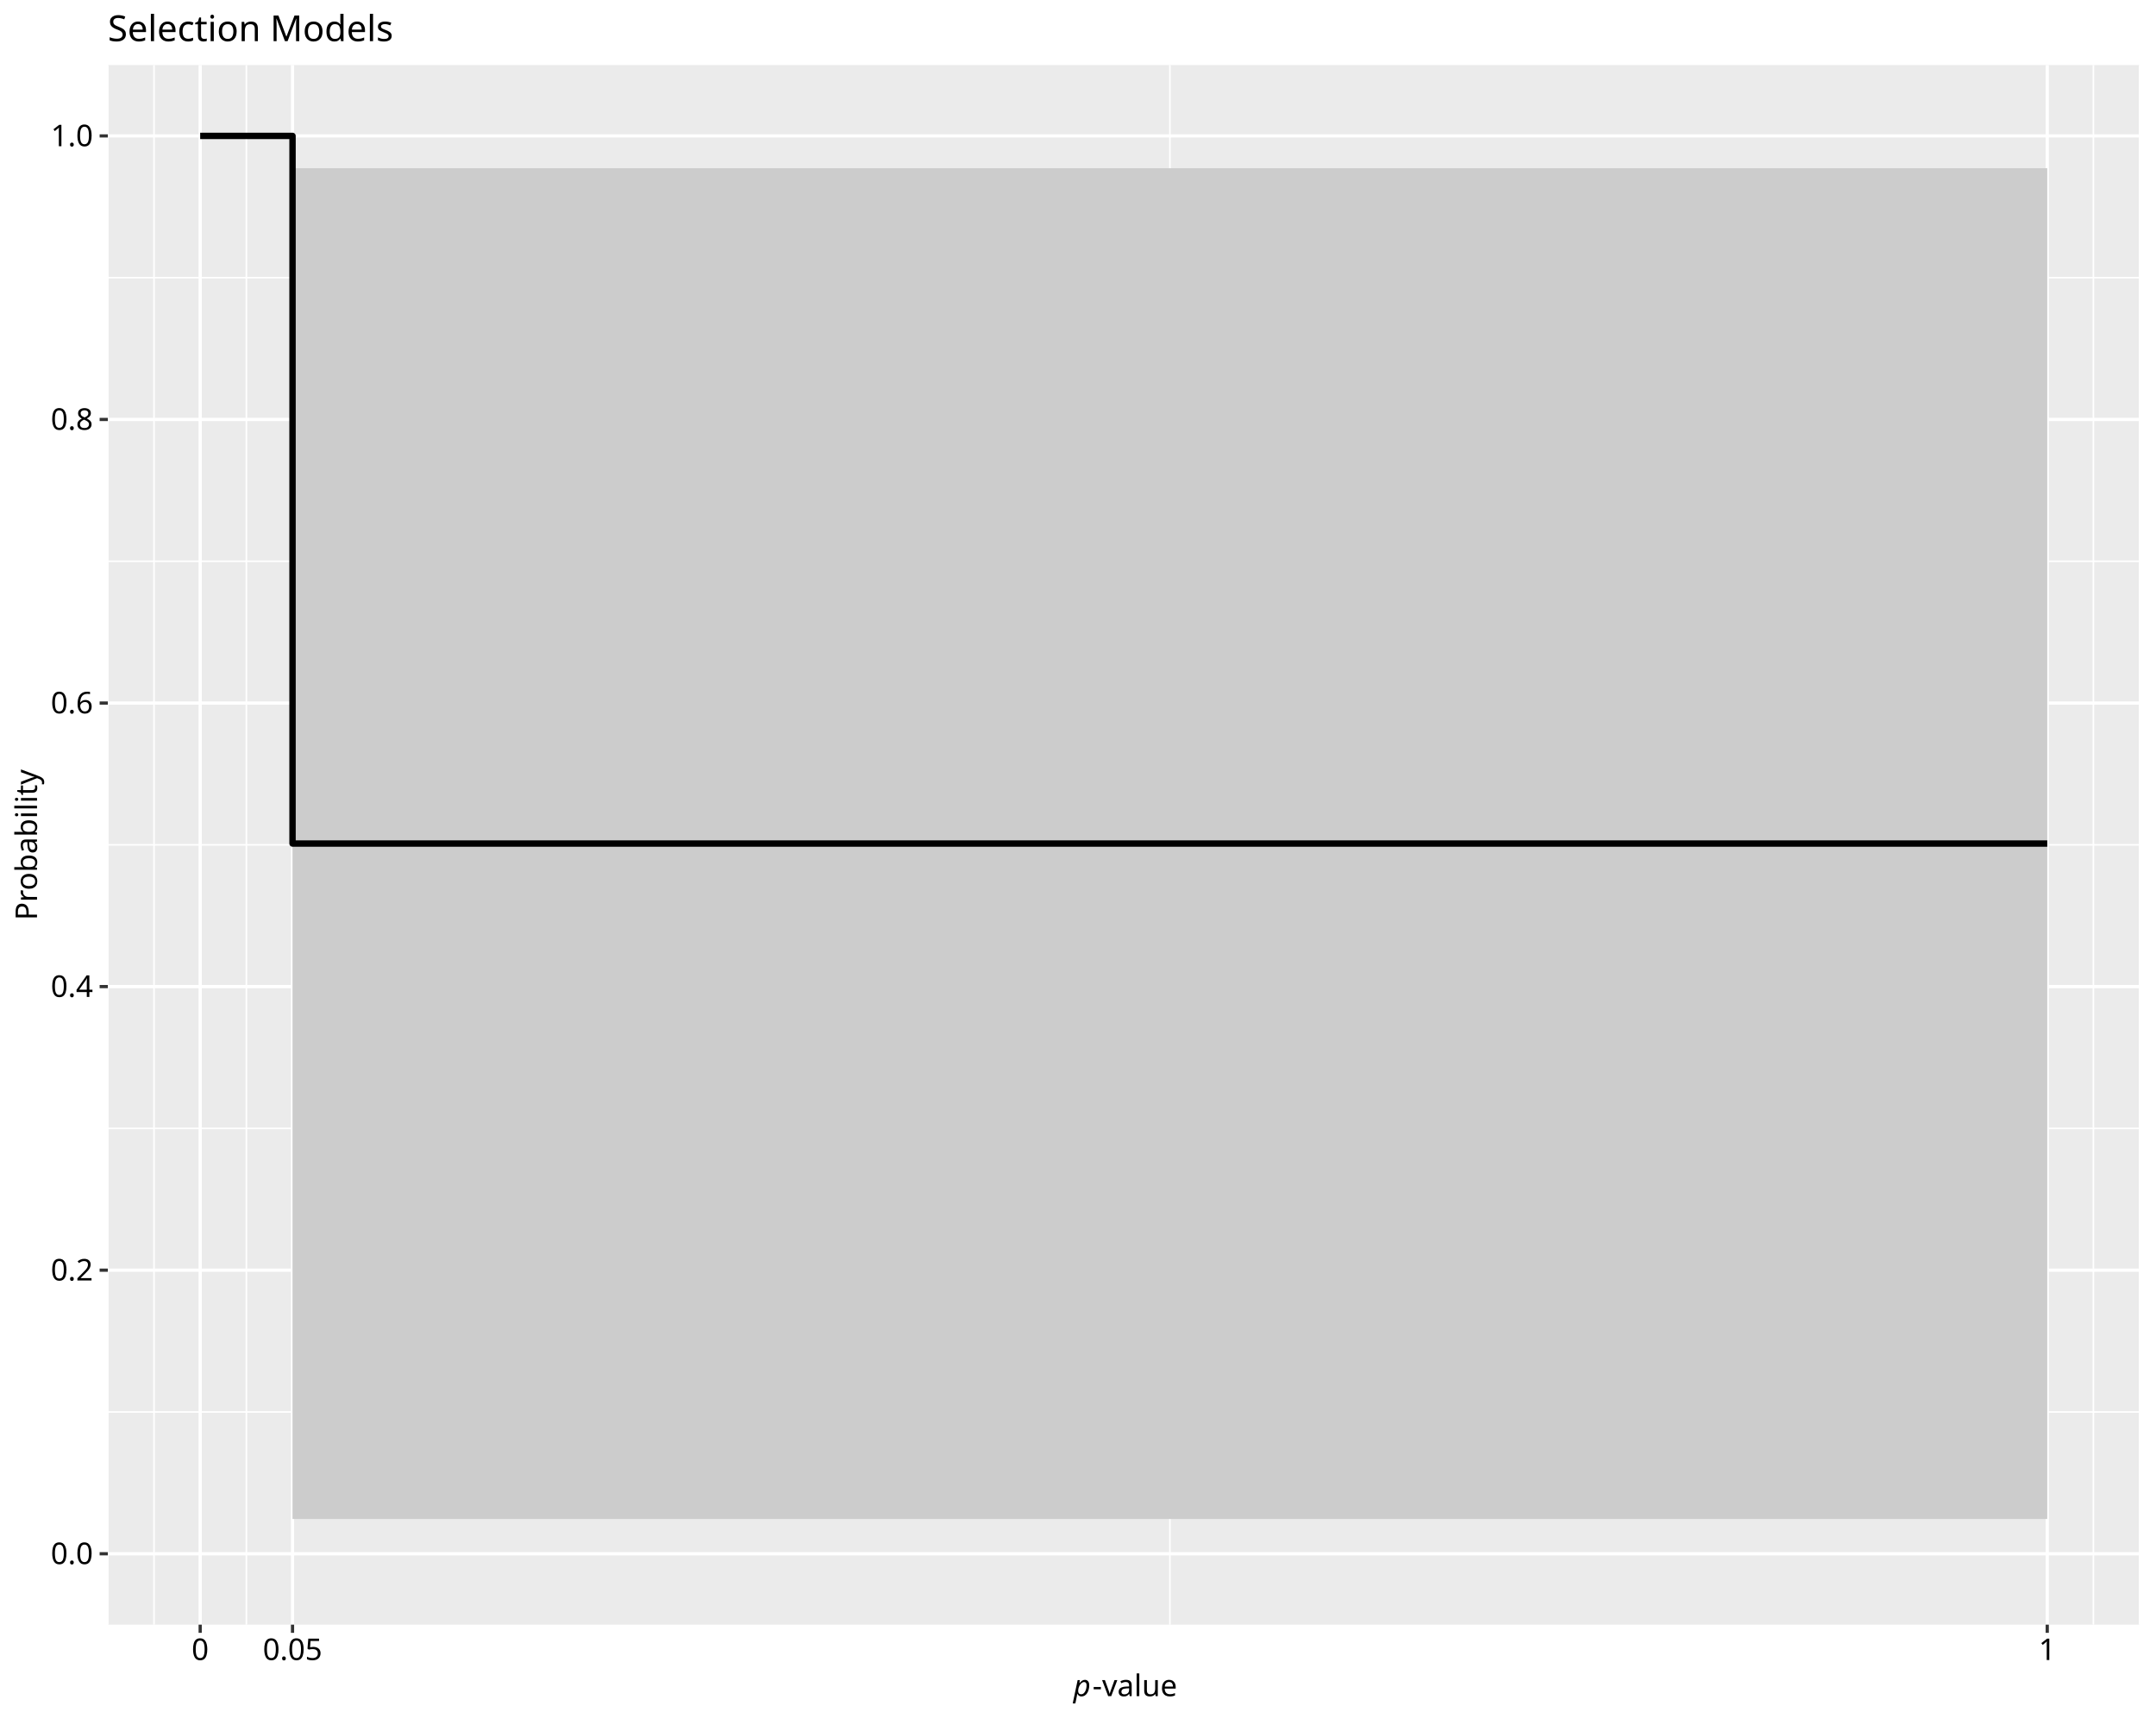
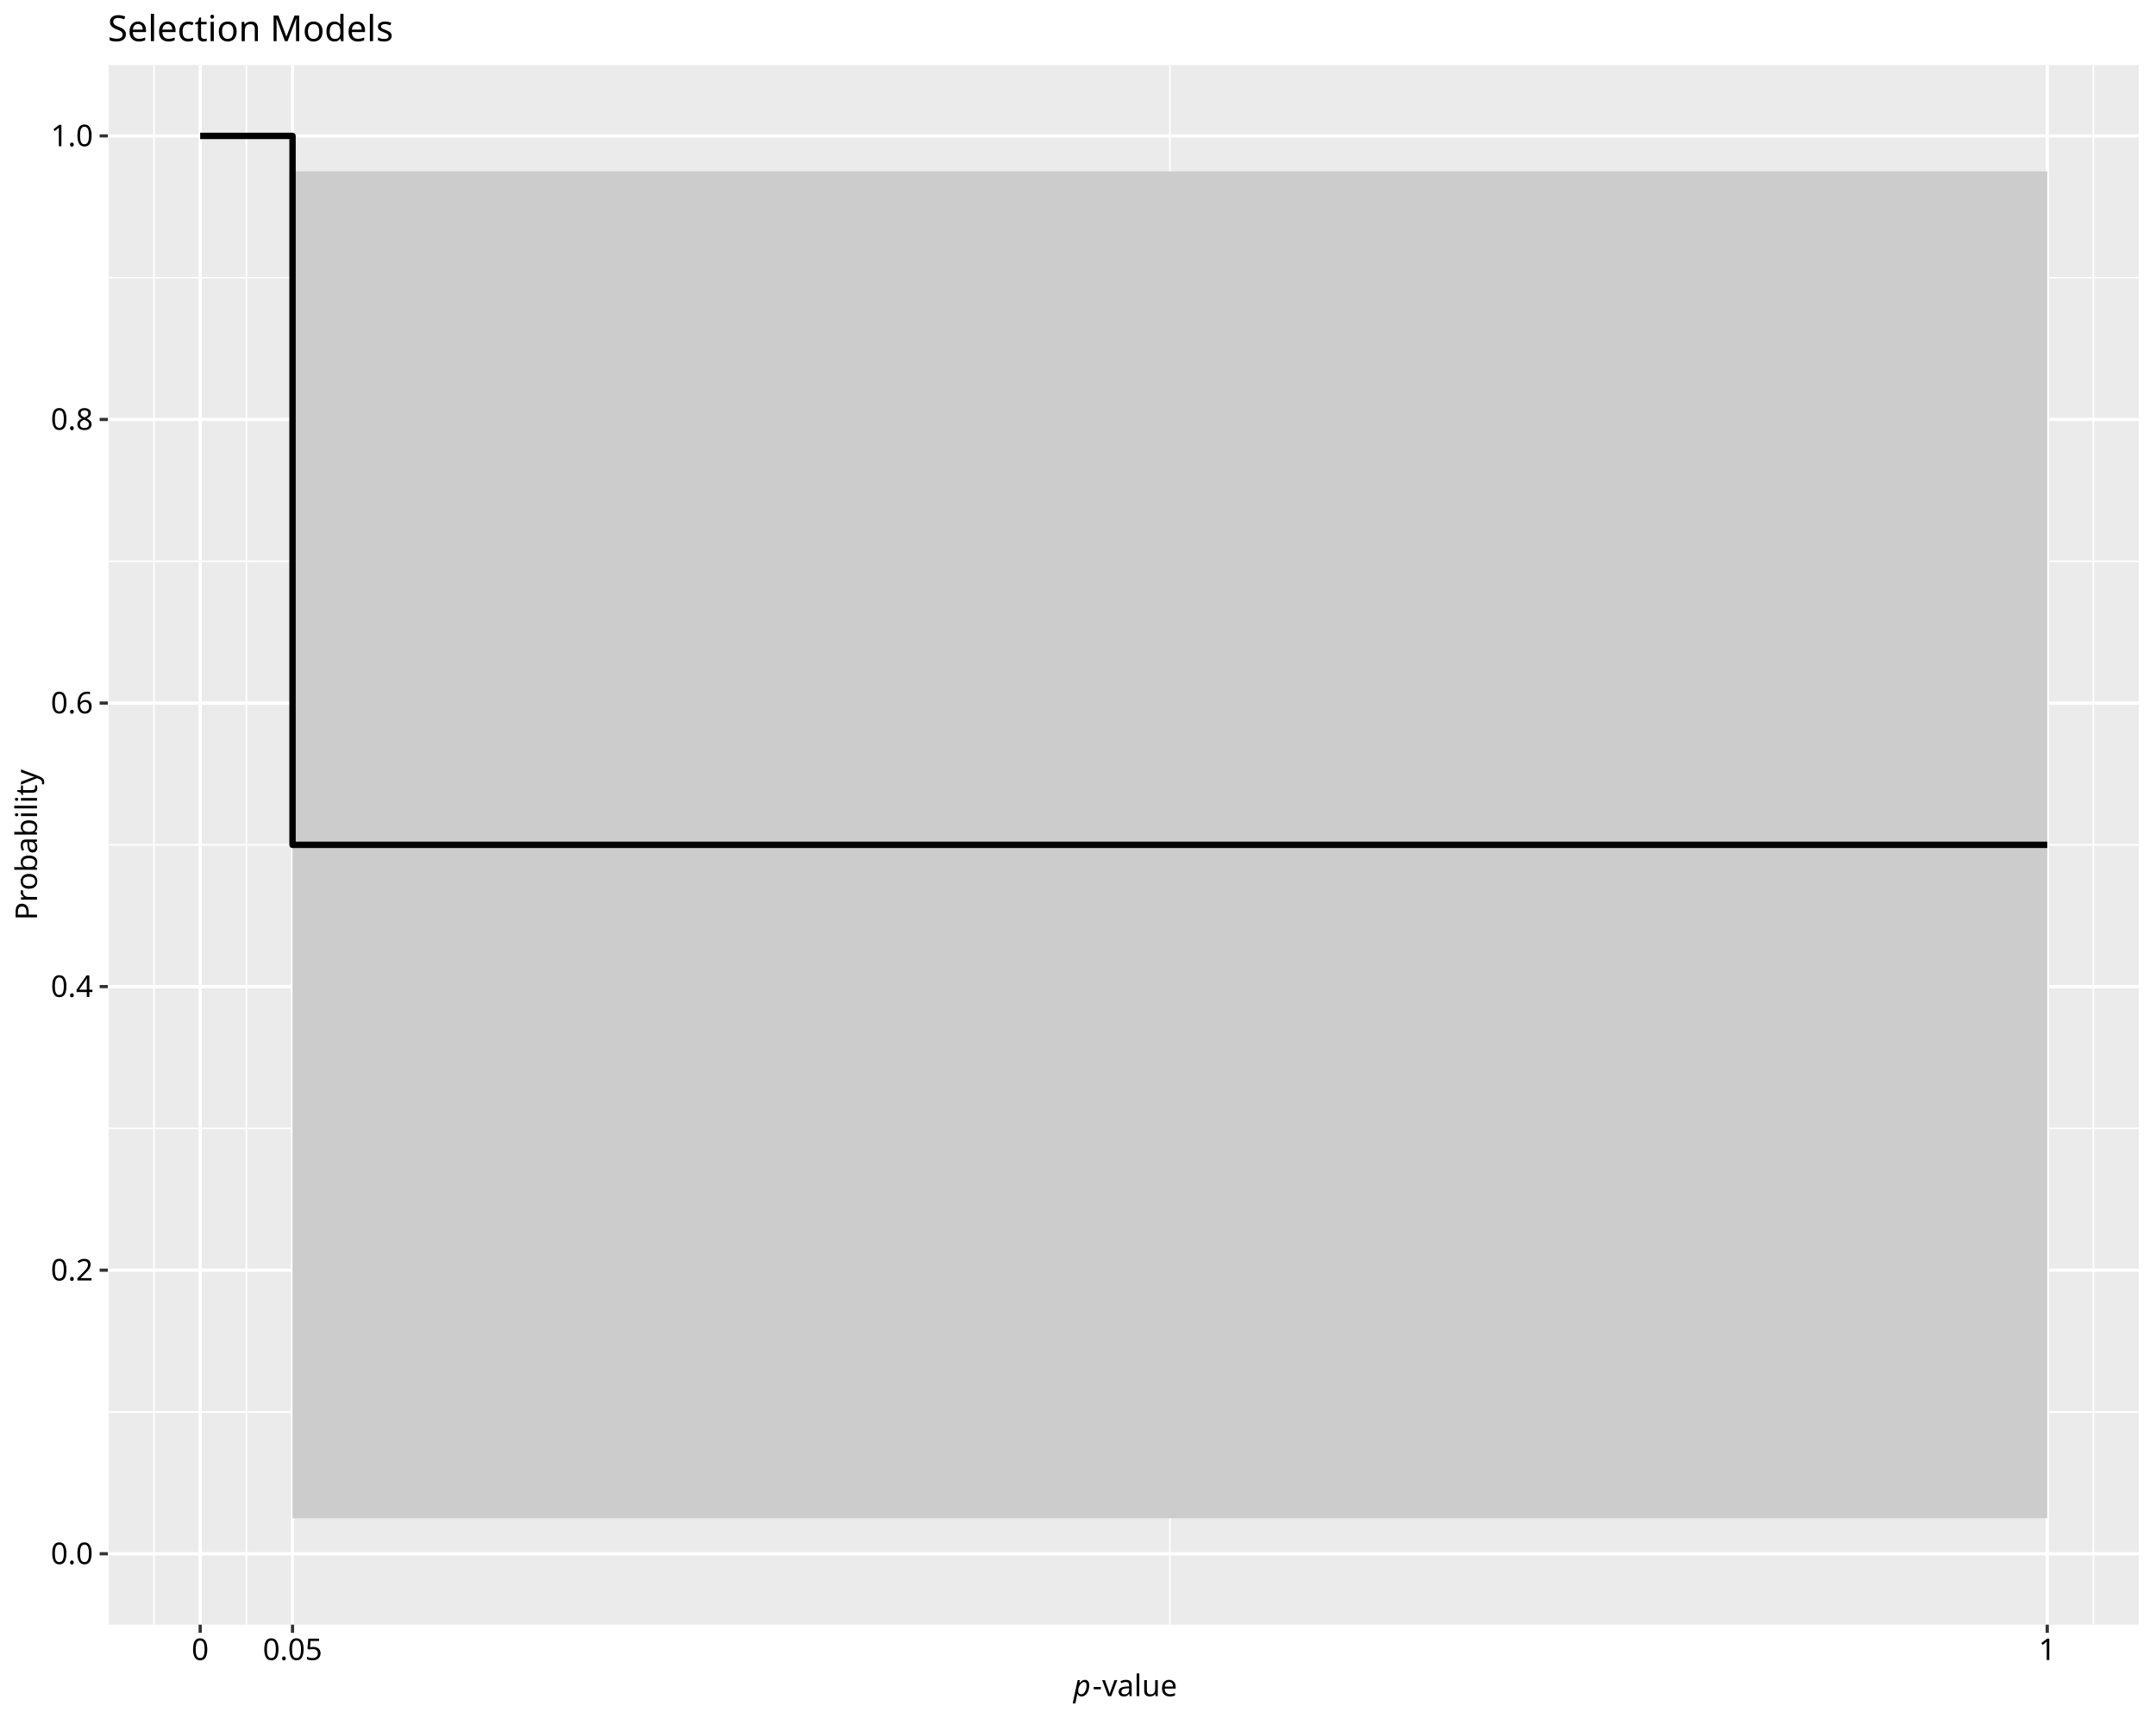
<svg xmlns="http://www.w3.org/2000/svg" class="svglite" data-engine-version="2.0" width="720.00pt" height="576.00pt" viewBox="0 0 720.00 576.00">
  <defs>
    <style type="text/css">
    .svglite line, .svglite polyline, .svglite polygon, .svglite path, .svglite rect, .svglite circle {
      fill: none;
      stroke: #000000;
      stroke-linecap: round;
      stroke-linejoin: round;
      stroke-miterlimit: 10.00;
    }
  </style>
  </defs>
  <rect width="100%" height="100%" style="stroke: none; fill: #FFFFFF;" />
  <defs>
    <clipPath id="cpMC4wMHw3MjAuMDB8MC4wMHw1NzYuMDA=">
      <rect x="0.00" y="0.00" width="720.00" height="576.00" />
    </clipPath>
  </defs>
  <g clip-path="url(#cpMC4wMHw3MjAuMDB8MC4wMHw1NzYuMDA=)">
    <rect x="0.00" y="0.00" width="720.00" height="576.00" style="stroke-width: 1.07; stroke: #FFFFFF; fill: #FFFFFF;" />
  </g>
  <defs>
    <clipPath id="cpMzYuMDF8NzE0LjUyfDIxLjcxfDU0Mi40OQ==">
      <rect x="36.01" y="21.71" width="678.51" height="520.78" />
    </clipPath>
  </defs>
  <g clip-path="url(#cpMzYuMDF8NzE0LjUyfDIxLjcxfDU0Mi40OQ==)">
    <rect x="36.01" y="21.71" width="678.51" height="520.78" style="stroke-width: 1.07; stroke: none; fill: #EBEBEB;" />
    <polyline points="36.01,471.48 714.52,471.48 " style="stroke-width: 0.53; stroke: #FFFFFF; stroke-linecap: butt;" />
    <polyline points="36.01,376.79 714.52,376.79 " style="stroke-width: 0.53; stroke: #FFFFFF; stroke-linecap: butt;" />
    <polyline points="36.01,282.10 714.52,282.10 " style="stroke-width: 0.53; stroke: #FFFFFF; stroke-linecap: butt;" />
    <polyline points="36.01,187.41 714.52,187.41 " style="stroke-width: 0.53; stroke: #FFFFFF; stroke-linecap: butt;" />
    <polyline points="36.01,92.72 714.52,92.72 " style="stroke-width: 0.53; stroke: #FFFFFF; stroke-linecap: butt;" />
    <polyline points="36.01,542.49 36.01,21.71 " style="stroke-width: 0.53; stroke: #FFFFFF; stroke-linecap: butt;" />
    <polyline points="51.43,542.49 51.43,21.71 " style="stroke-width: 0.53; stroke: #FFFFFF; stroke-linecap: butt;" />
    <polyline points="82.27,542.49 82.27,21.71 " style="stroke-width: 0.53; stroke: #FFFFFF; stroke-linecap: butt;" />
    <polyline points="390.69,542.49 390.69,21.71 " style="stroke-width: 0.53; stroke: #FFFFFF; stroke-linecap: butt;" />
    <polyline points="699.10,542.49 699.10,21.71 " style="stroke-width: 0.53; stroke: #FFFFFF; stroke-linecap: butt;" />
    <polyline points="714.52,542.49 714.52,21.71 " style="stroke-width: 0.53; stroke: #FFFFFF; stroke-linecap: butt;" />
    <polyline points="36.01,518.82 714.52,518.82 " style="stroke-width: 1.07; stroke: #FFFFFF; stroke-linecap: butt;" />
    <polyline points="36.01,424.13 714.52,424.13 " style="stroke-width: 1.07; stroke: #FFFFFF; stroke-linecap: butt;" />
    <polyline points="36.01,329.44 714.52,329.44 " style="stroke-width: 1.07; stroke: #FFFFFF; stroke-linecap: butt;" />
    <polyline points="36.01,234.76 714.52,234.76 " style="stroke-width: 1.07; stroke: #FFFFFF; stroke-linecap: butt;" />
    <polyline points="36.01,140.07 714.52,140.07 " style="stroke-width: 1.07; stroke: #FFFFFF; stroke-linecap: butt;" />
    <polyline points="36.01,45.38 714.52,45.38 " style="stroke-width: 1.07; stroke: #FFFFFF; stroke-linecap: butt;" />
    <polyline points="66.85,542.49 66.85,21.71 " style="stroke-width: 1.07; stroke: #FFFFFF; stroke-linecap: butt;" />
    <polyline points="97.69,542.49 97.69,21.71 " style="stroke-width: 1.07; stroke: #FFFFFF; stroke-linecap: butt;" />
    <polyline points="683.68,542.49 683.68,21.71 " style="stroke-width: 1.07; stroke: #FFFFFF; stroke-linecap: butt;" />
-     <polygon points="66.85,45.38 97.69,45.38 97.69,507.20 683.68,507.20 683.68,56.17 97.69,56.17 97.69,45.38 66.85,45.38 " style="stroke-width: 1.07; stroke: none; stroke-linecap: butt; fill: #CCCCCC;" />
-     <polyline points="66.85,45.38 97.69,45.38 97.69,281.67 683.68,281.67 " style="stroke-width: 2.13; stroke-linecap: butt;" />
+     <polygon points="66.85,45.38 97.69,45.38 97.69,506.98 683.68,506.98 683.68,57.22 97.69,57.22 97.69,45.38 66.85,45.38 " style="stroke-width: 1.07; stroke: none; stroke-linecap: butt; fill: #CCCCCC;" />
+     <polyline points="66.85,45.38 97.69,45.38 97.69,282.10 683.68,282.10 " style="stroke-width: 2.13; stroke-linecap: butt;" />
  </g>
  <g clip-path="url(#cpMC4wMHw3MjAuMDB8MC4wMHw1NzYuMDA=)">
    <text x="31.08" y="522.26" text-anchor="end" style="font-size: 10.00px; font-family: sans;" textLength="13.90px" lengthAdjust="spacingAndGlyphs">0.0</text>
    <text x="31.08" y="427.57" text-anchor="end" style="font-size: 10.00px; font-family: sans;" textLength="13.90px" lengthAdjust="spacingAndGlyphs">0.2</text>
    <text x="31.08" y="332.88" text-anchor="end" style="font-size: 10.00px; font-family: sans;" textLength="13.90px" lengthAdjust="spacingAndGlyphs">0.4</text>
    <text x="31.08" y="238.20" text-anchor="end" style="font-size: 10.00px; font-family: sans;" textLength="13.90px" lengthAdjust="spacingAndGlyphs">0.6</text>
    <text x="31.08" y="143.51" text-anchor="end" style="font-size: 10.00px; font-family: sans;" textLength="13.90px" lengthAdjust="spacingAndGlyphs">0.8</text>
    <text x="31.08" y="48.82" text-anchor="end" style="font-size: 10.00px; font-family: sans;" textLength="13.90px" lengthAdjust="spacingAndGlyphs">1.0</text>
    <polyline points="33.27,518.82 36.01,518.82 " style="stroke-width: 1.07; stroke: #333333; stroke-linecap: butt;" />
    <polyline points="33.27,424.13 36.01,424.13 " style="stroke-width: 1.07; stroke: #333333; stroke-linecap: butt;" />
    <polyline points="33.27,329.44 36.01,329.44 " style="stroke-width: 1.07; stroke: #333333; stroke-linecap: butt;" />
    <polyline points="33.27,234.76 36.01,234.76 " style="stroke-width: 1.07; stroke: #333333; stroke-linecap: butt;" />
    <polyline points="33.27,140.07 36.01,140.07 " style="stroke-width: 1.07; stroke: #333333; stroke-linecap: butt;" />
    <polyline points="33.27,45.38 36.01,45.38 " style="stroke-width: 1.07; stroke: #333333; stroke-linecap: butt;" />
    <polyline points="66.85,545.23 66.85,542.49 " style="stroke-width: 1.07; stroke: #333333; stroke-linecap: butt;" />
    <polyline points="97.69,545.23 97.69,542.49 " style="stroke-width: 1.07; stroke: #333333; stroke-linecap: butt;" />
    <polyline points="683.68,545.23 683.68,542.49 " style="stroke-width: 1.07; stroke: #333333; stroke-linecap: butt;" />
    <text x="66.85" y="554.30" text-anchor="middle" style="font-size: 10.00px; font-family: sans;" textLength="5.56px" lengthAdjust="spacingAndGlyphs">0</text>
    <text x="97.69" y="554.30" text-anchor="middle" style="font-size: 10.00px; font-family: sans;" textLength="19.46px" lengthAdjust="spacingAndGlyphs">0.05</text>
    <text x="683.68" y="554.30" text-anchor="middle" style="font-size: 10.00px; font-family: sans;" textLength="5.56px" lengthAdjust="spacingAndGlyphs">1</text>
    <text x="358.46" y="566.37" style="font-size: 10.00px; font-style: italic; font-family: sans;" textLength="5.56px" lengthAdjust="spacingAndGlyphs">p</text>
    <text x="364.83" y="566.37" style="font-size: 10.00px; font-family: sans;" textLength="27.24px" lengthAdjust="spacingAndGlyphs">-value</text>
    <text transform="translate(12.36,282.10) rotate(-90)" text-anchor="middle" style="font-size: 10.00px; font-family: sans;" textLength="46.69px" lengthAdjust="spacingAndGlyphs">Probability</text>
    <text x="36.01" y="13.74" style="font-size: 12.00px; font-family: sans;" textLength="91.40px" lengthAdjust="spacingAndGlyphs">Selection Models</text>
  </g>
</svg>
